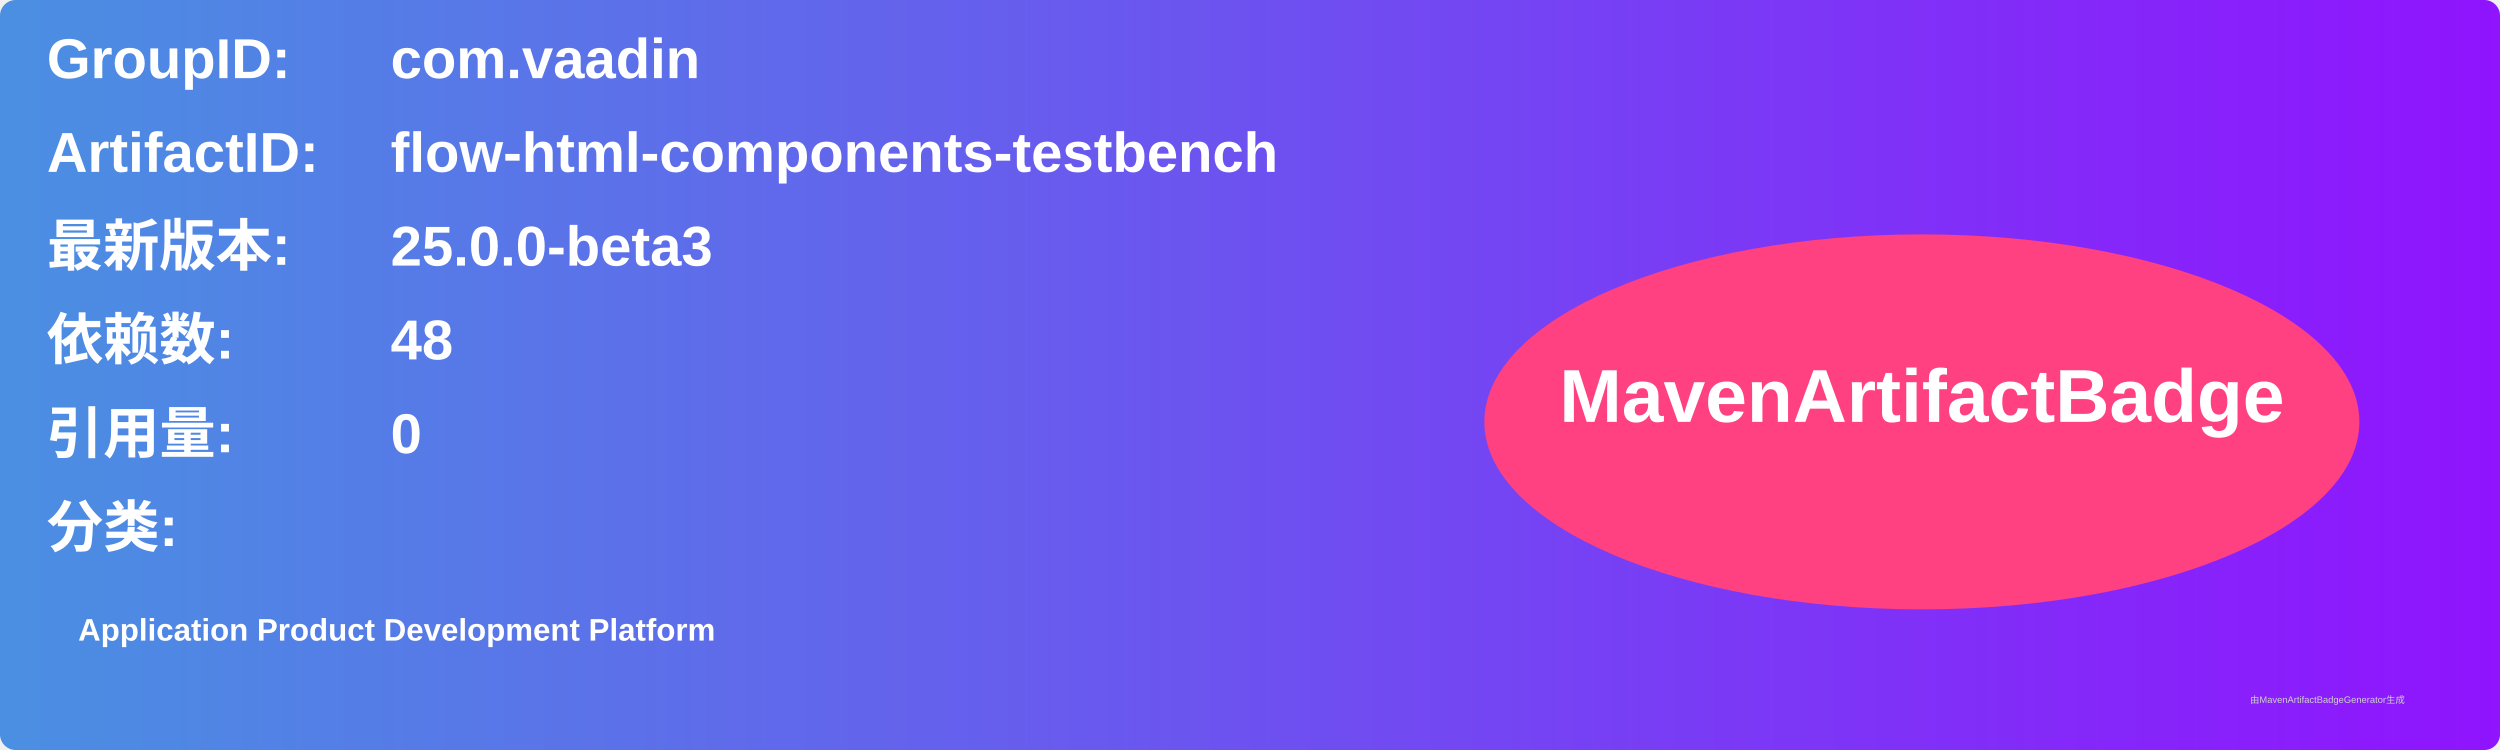
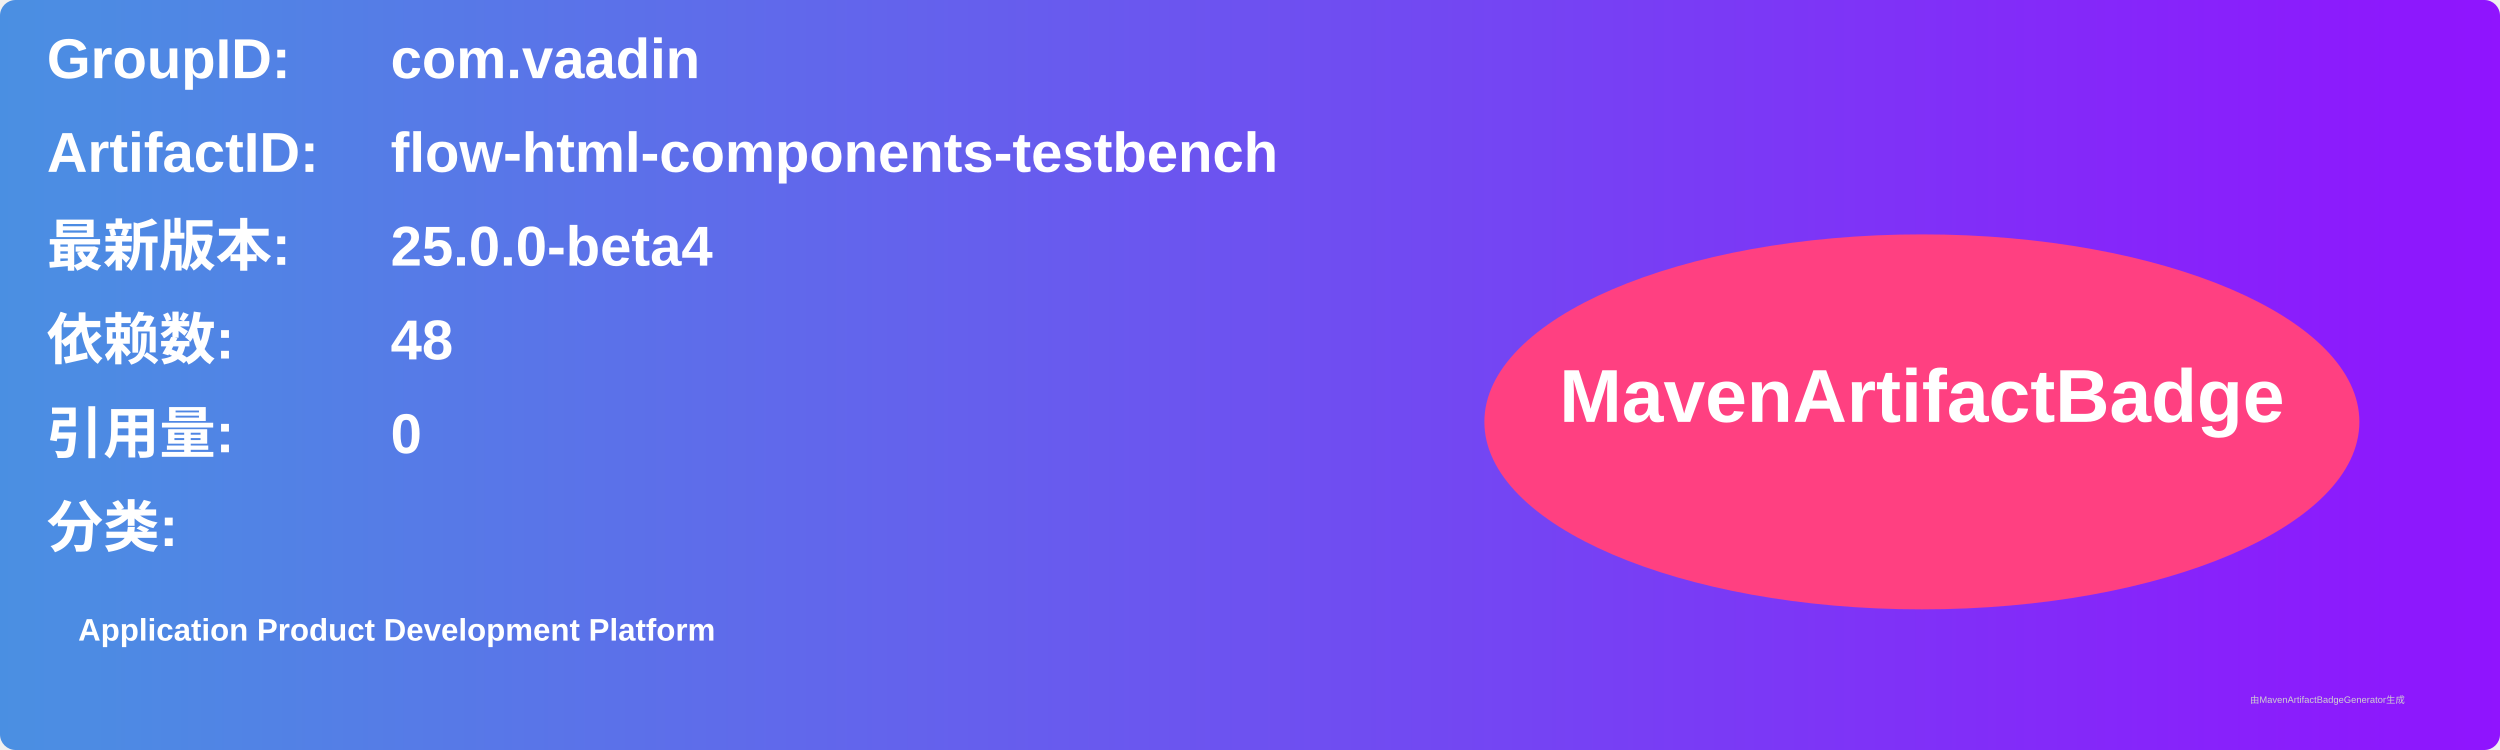
<svg xmlns="http://www.w3.org/2000/svg" width="800" height="240" viewBox="0 0 800 240">
  <linearGradient id="grad" x1="0%" y1="0%" x2="100%" y2="0%">
    <stop offset="0%" stop-color="#4a90e2" />
    <stop offset="100%" stop-color="#9013fe" />
  </linearGradient>
  <rect width="100%" height="100%" rx="5" ry="5" fill="url(#grad)" />
  <g transform="translate(15, 15)">
    <text x="0" y="10" font-family="Arial" font-size="18" fill="white" font-weight="bold" width="260">GroupID:</text>
    <text x="110" y="10" font-family="Arial" font-size="18" fill="white" font-weight="bold" width="460">com.vaadin</text>
    <text x="0" y="40" font-family="Arial" font-size="18" fill="white" font-weight="bold" width="260">ArtifactID:</text>
    <text x="110" y="40" font-family="Arial" font-size="18" fill="white" font-weight="bold" width="460">flow-html-components-testbench</text>
    <text x="0" y="70" font-family="Arial" font-size="18" fill="white" font-weight="bold">最新版本:</text>
    <text x="110" y="70" font-family="Arial" font-size="18" fill="white" font-weight="bold">
-       <tspan font-weight="bold">25.0.0-beta3</tspan>
+       <tspan font-weight="bold">25.0.0-beta4</tspan>
    </text>
    <text x="0" y="100" font-family="Arial" font-size="18" fill="white" font-weight="bold">依赖数: </text>
    <text x="110" y="100" font-family="Arial" font-size="18" fill="white">
      <tspan font-weight="bold">48</tspan>
    </text>
    <text x="0" y="130" font-family="Arial" font-size="18" fill="white" font-weight="bold">引用量: </text>
    <text x="110" y="130" font-family="Arial" font-size="18" fill="white">
      <tspan font-weight="bold">0</tspan>
    </text>
    <text x="0" y="160" font-family="Arial" font-size="18" fill="white" font-weight="bold">分类:</text>
    <text x="10" y="190" font-family="Arial" font-size="10" fill="white">
      <tspan font-weight="bold">Application Product Development Platform</tspan>
    </text>
    <ellipse cx="600" cy="120" rx="140" ry="60" fill="#ff4081" />
    <text x="600" y="120" text-anchor="middle" font-family="Arial" font-size="24" fill="white" font-weight="bold">MavenArtifactBadge</text>
  </g>
  <text x="720" y="225" font-family="Arial" font-size="3" fill="#d0d0d0">由MavenArtifactBadgeGenerator生成</text>
</svg>
